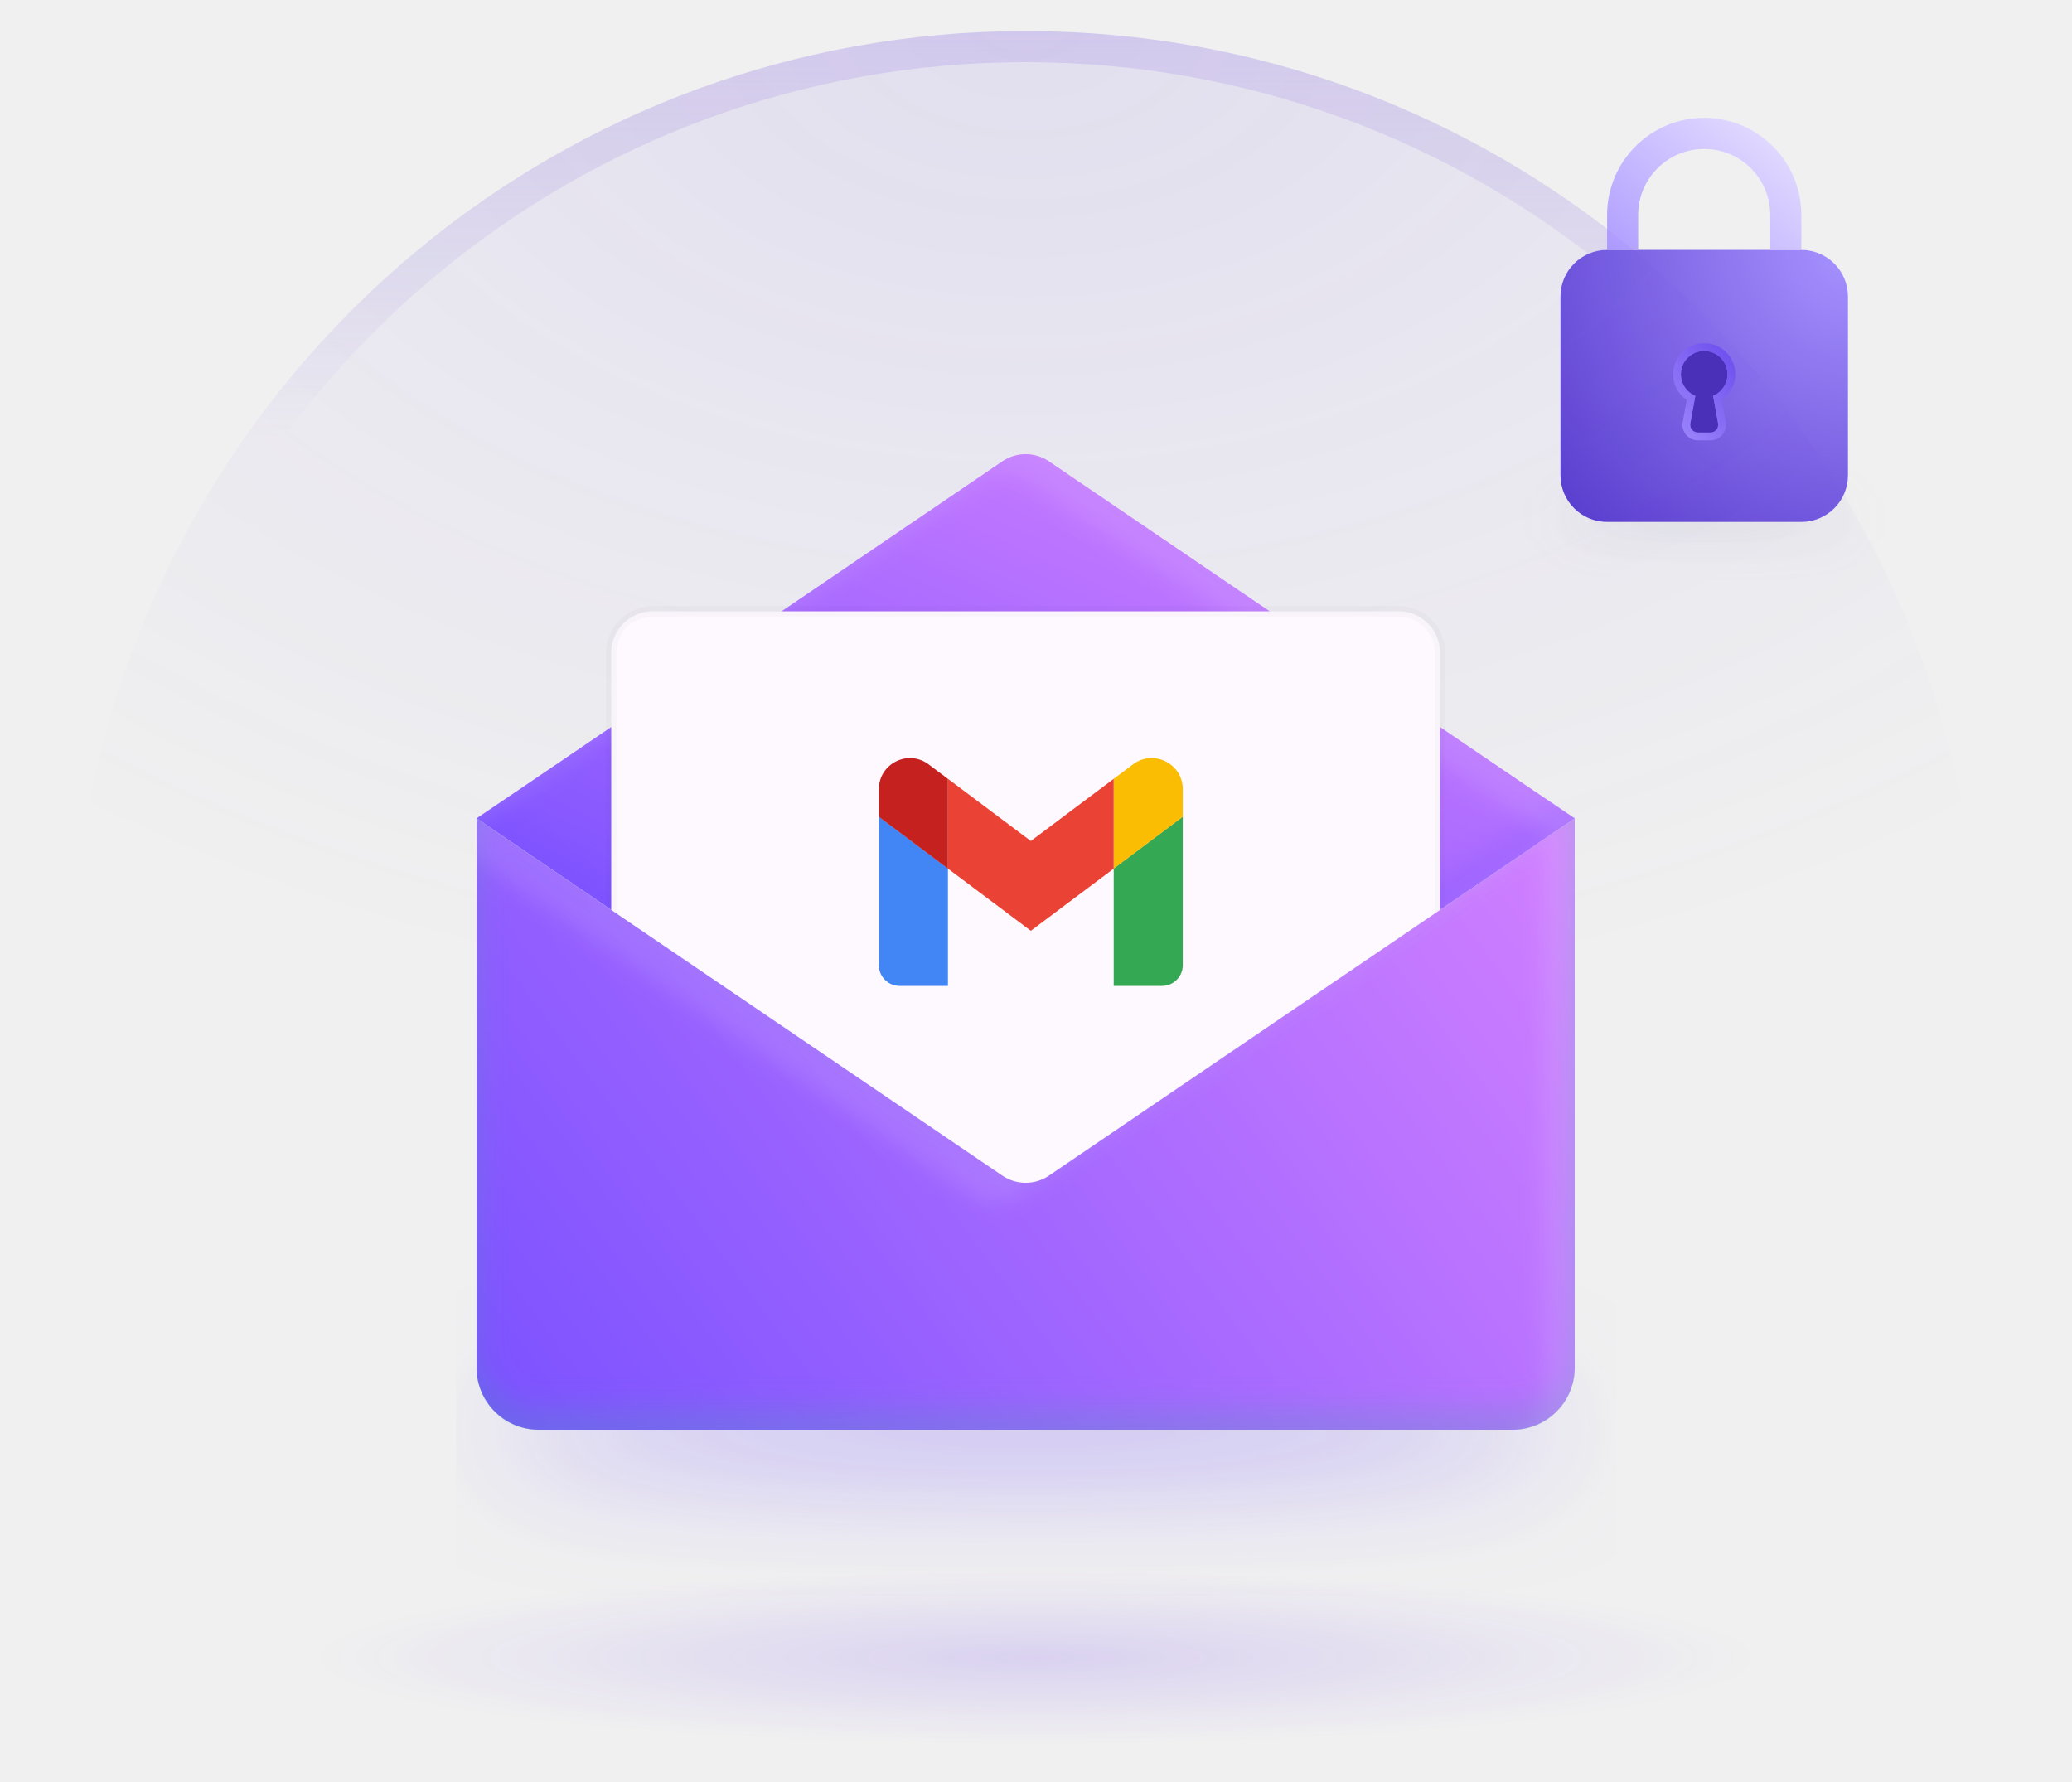
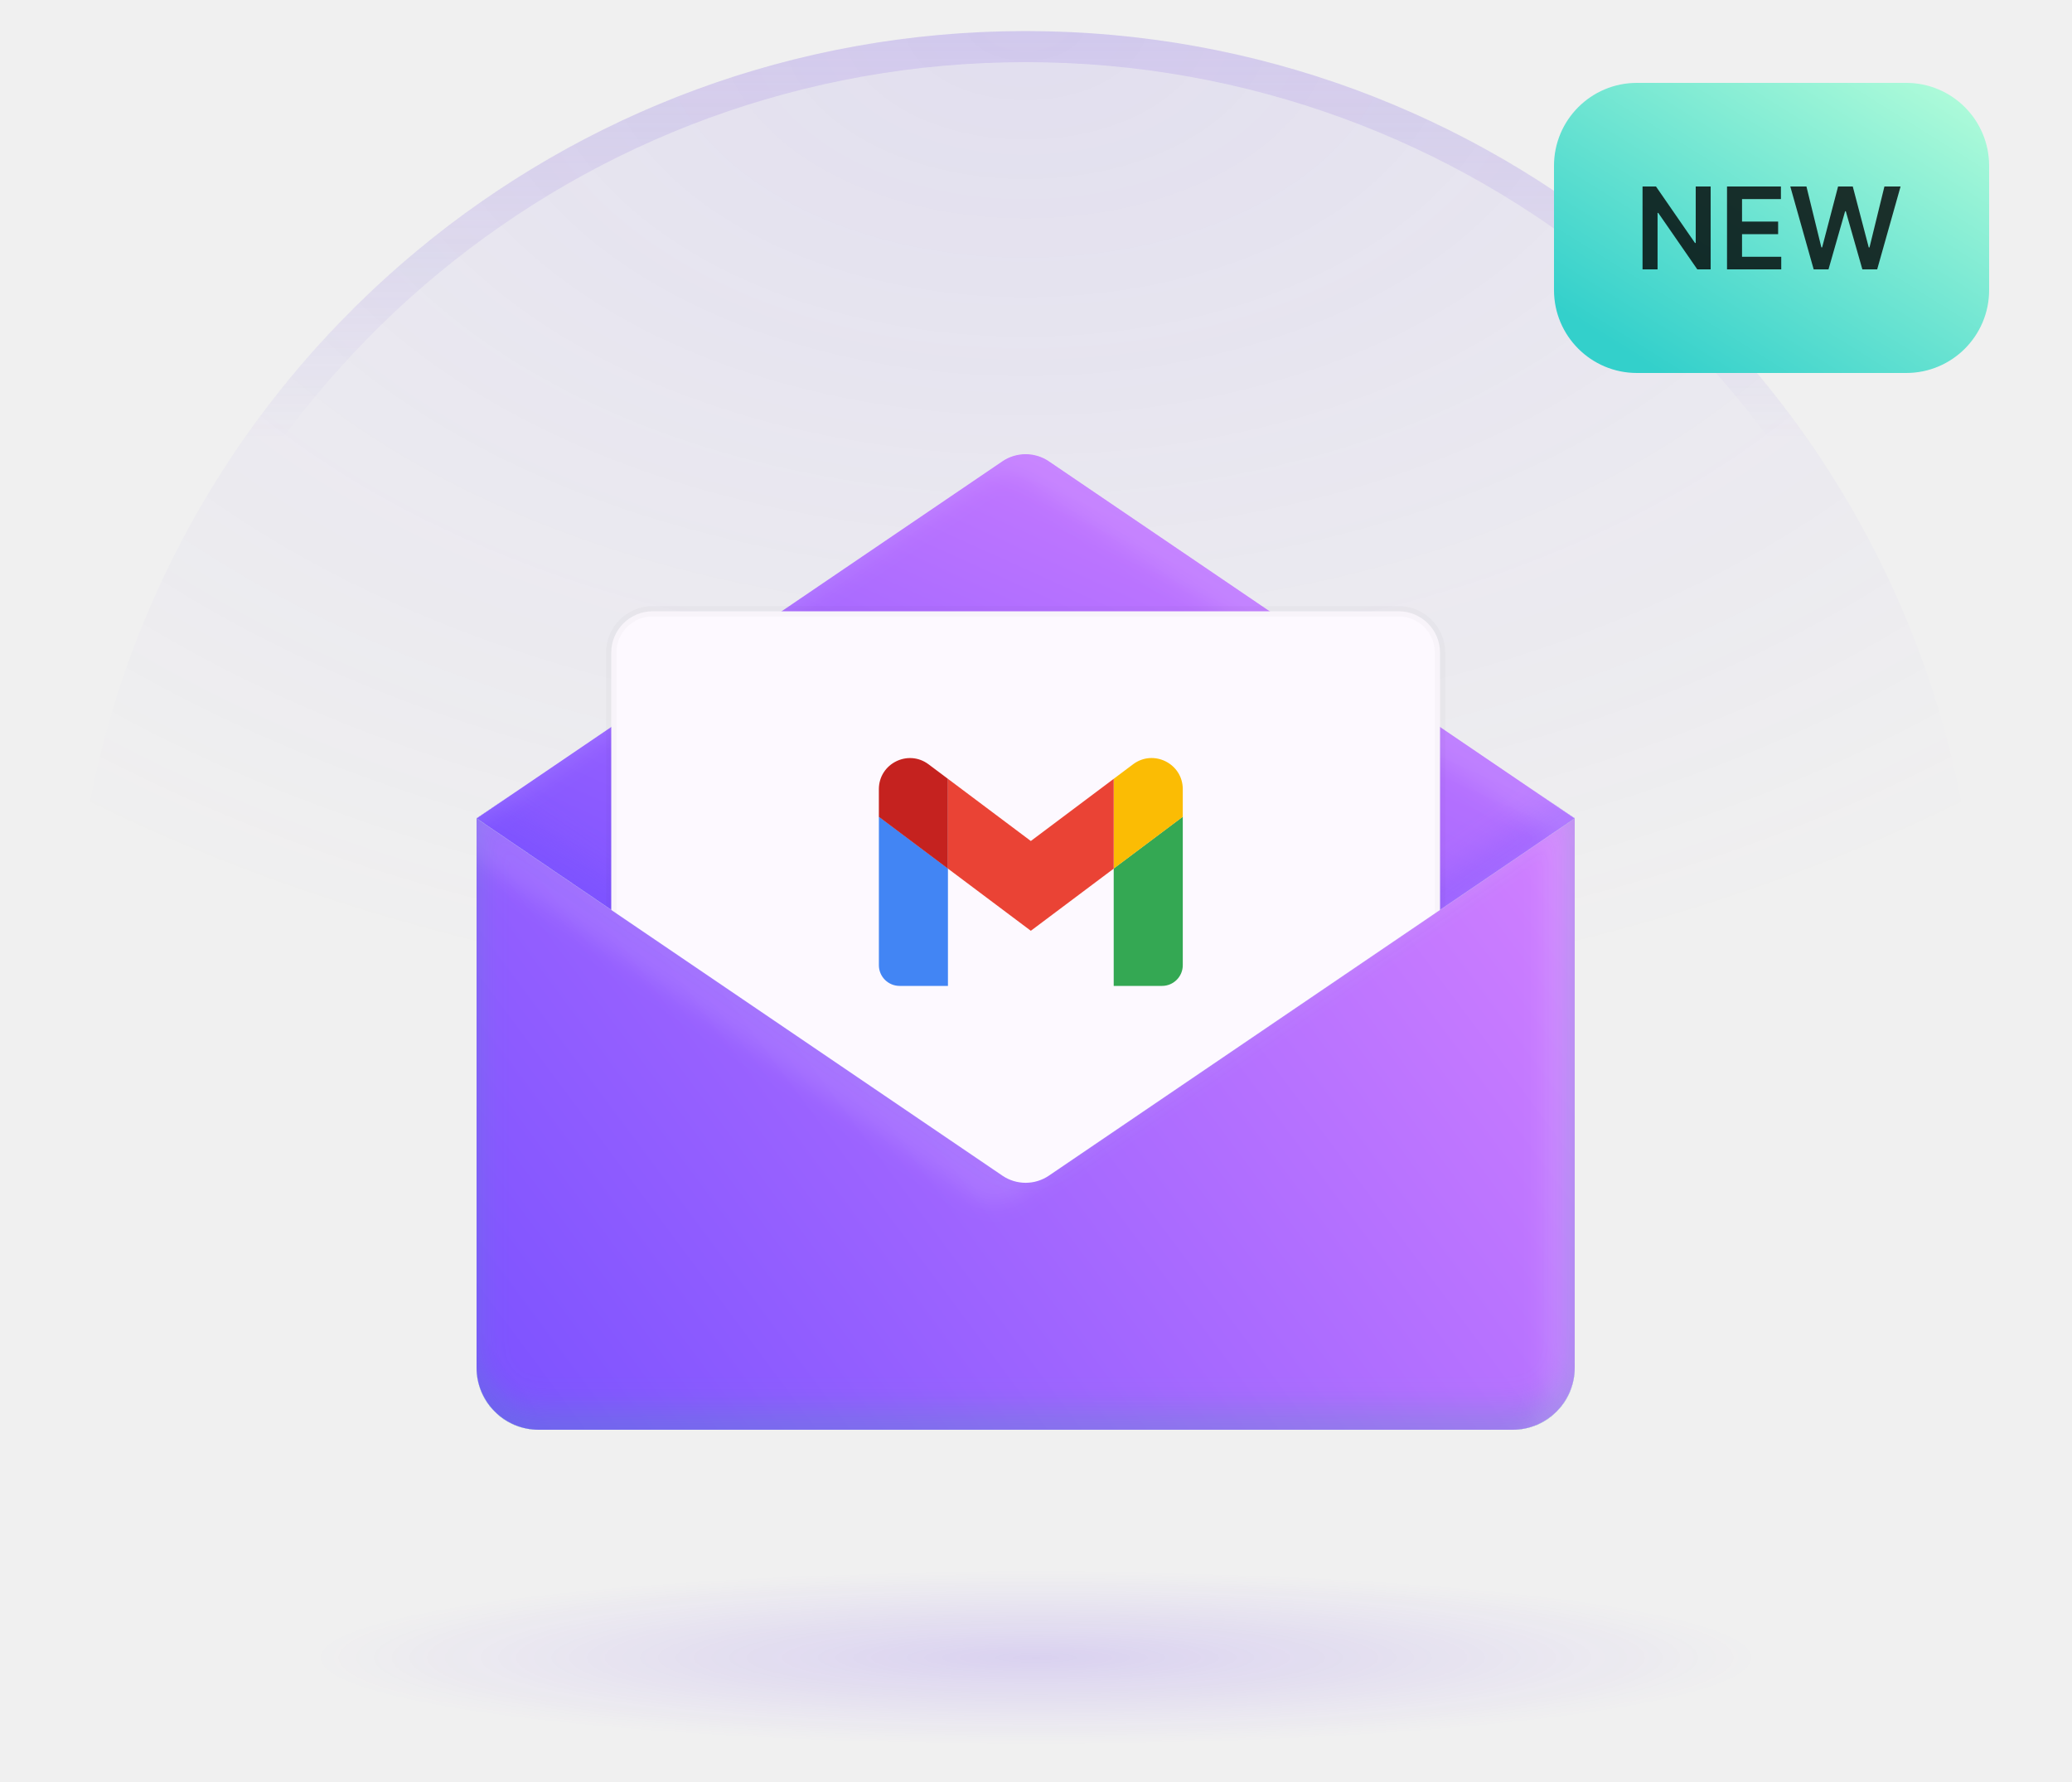
<svg xmlns="http://www.w3.org/2000/svg" width="200" height="172" fill="none" viewBox="0 0 200 172">
  <ellipse cx="100" cy="160" fill="url(#a)" fill-opacity=".2" rx="100" ry="12" />
-   <path fill="url(#b)" d="M99 3c44.65 0 81.869 31.808 90.238 74h-3.06C177.854 36.476 141.987 6 99 6S20.146 36.476 11.822 77h-3.06C17.13 34.808 54.35 3 99 3" />
-   <g filter="url(#c)" opacity=".8">
-     <ellipse cx="164.5" cy="50" fill="#7a7f99" fill-opacity=".2" rx="13.875" ry="1.5" />
+   <path fill="url(#b)" d="M99 3c44.65 0 81.869 31.808 90.238 74h-3.06C177.854 36.476 141.987 6 99 6 56.013 6 20.146 36.476 11.822 77h-3.06C17.13 34.808 54.35 3 99 3Z" />
+   <path fill="url(#c)" d="M99 3c50.81 0 92 41.19 92 92a92.58 92.58 0 0 1-1.219 15H8.218A92.64 92.64 0 0 1 7 95C7 44.19 48.19 3 99 3Z" />
+   <g filter="url(#d)">
+     <path fill="url(#e)" d="m46 79 50.753-34.473a4 4 0 0 1 4.494 0L152 79l-50.753 34.474a4 4 0 0 1-4.494 0L46 79Z" />
  </g>
-   <path fill="url(#d)" d="M150.625 28.625a4.5 4.5 0 0 1 4.5-4.5h18.75a4.5 4.5 0 0 1 4.5 4.5v17.25a4.5 4.5 0 0 1-4.5 4.5h-18.75a4.5 4.5 0 0 1-4.5-4.5z" />
-   <path stroke="url(#e)" stroke-width="3" d="M172.375 24.125V20.75a7.875 7.875 0 0 0-15.75 0v3.375" />
-   <mask id="g" width="7" height="10" x="161.25" y="32.875" fill="#000" maskUnits="userSpaceOnUse">
-     <path fill="#fff" d="M161.25 32.875h7v10h-7z" />
-     <path d="M164.5 33.875a2.25 2.25 0 0 1 .855 4.33l.484 2.661a.75.75 0 0 1-.737.884h-1.204a.75.75 0 0 1-.737-.884l.483-2.66a2.25 2.25 0 0 1 .856-4.331" />
-   </mask>
-   <path fill="#492fb7" d="M164.5 33.875a2.25 2.25 0 0 1 .855 4.33l.484 2.661a.75.75 0 0 1-.737.884h-1.204a.75.75 0 0 1-.737-.884l.483-2.66a2.25 2.25 0 0 1 .856-4.331" />
-   <path fill="url(#f)" d="m165.355 38.205-.285-.693-.561.23.109.597zm.484 2.661.738-.134zm-.737.884v.75zm-1.204 0v.75zm-.737-.884.738.134zm.483-2.66.738.133.108-.596-.561-.231zm.856-4.331v.75a1.5 1.5 0 0 1 1.5 1.5h1.5a3 3 0 0 0-3-3zm2.25 2.25H166c0 .624-.382 1.161-.93 1.387l.285.693.286.694a3 3 0 0 0 1.859-2.774zm-1.395 2.08-.737.134.483 2.661.738-.134.738-.134-.484-2.661zm.484 2.661-.738.134.001.75v.75a1.5 1.5 0 0 0 1.475-1.768zm-.737.884V41h-1.204v1.5h1.204zm-1.204 0 .001-.75-.738-.134-.738-.134a1.5 1.5 0 0 0 1.475 1.768zm-.737-.884.738.134.483-2.661-.738-.134-.738-.134-.483 2.661zm.483-2.66.285-.694a1.5 1.5 0 0 1-.929-1.387h-1.5a3 3 0 0 0 1.858 2.773zm-1.394-2.081h.75a1.5 1.5 0 0 1 1.5-1.5v-1.5a3 3 0 0 0-3 3z" mask="url(#g)" />
-   <path fill="url(#h)" d="M99 3c50.81 0 92 41.19 92 92a92.6 92.6 0 0 1-1.219 15H8.218A92.6 92.6 0 0 1 7 95C7 44.19 48.19 3 99 3" />
-   <g clip-path="url(#i)">
-     <g filter="url(#j)" opacity=".8">
-       <ellipse cx="99" cy="138" fill="#6d4aff" fill-opacity=".5" rx="52" ry="4" />
-     </g>
-     <g filter="url(#k)">
-       <path fill="url(#l)" d="m46 79 50.753-34.474a4 4 0 0 1 4.494 0L152 79l-50.753 34.474a4 4 0 0 1-4.494 0z" />
-     </g>
-     <path fill="#fdf9ff" stroke="#000" stroke-opacity=".02" d="M59 63a4 4 0 0 1 4-4h72a4 4 0 0 1 4 4v63H59z" />
-     <g clip-path="url(#m)">
-       <path fill="#4285f4" d="M86.833 95.16h4.666V83.825l-6.666-5V93.16a2 2 0 0 0 2 2" />
-       <path fill="#34a853" d="M107.501 95.16h4.667a2 2 0 0 0 2-2V78.825l-6.667 5" />
-       <path fill="#fbbc04" d="M107.501 75.172v8.666l6.667-5v-2.666c0-2.474-2.824-3.884-4.8-2.4" />
-       <path fill="#ea4335" d="M91.501 83.84v-8.666l8 6 8-6v8.667l-8 6" />
-       <path fill="#c5221f" d="M84.833 76.175v2.666l6.666 5v-8.666l-1.867-1.4c-1.98-1.484-4.8-.074-4.8 2.4" />
-     </g>
-     <g filter="url(#n)">
-       <path fill="url(#o)" d="m46 79 50.753 34.473a4 4 0 0 0 4.495 0L152 79v53a6 6 0 0 1-6 6H52a6 6 0 0 1-6-6z" />
-     </g>
+   <path fill="#FDF9FF" stroke="#000" stroke-opacity=".02" d="M59 63a4 4 0 0 1 4-4h72a4 4 0 0 1 4 4v63H59V63Z" />
+   <g clip-path="url(#f)">
+     <path fill="#4285F4" d="M86.832 95.16H91.5V83.825l-6.666-5V93.16a2 2 0 0 0 2 2Z" />
+     <path fill="#34A853" d="M107.501 95.16h4.667a2 2 0 0 0 2-2V78.825l-6.667 5" />
+     <path fill="#FBBC04" d="M107.501 75.171v8.667l6.667-5V76.17c0-2.473-2.824-3.883-4.8-2.4" />
+     <path fill="#EA4335" d="M91.501 83.84v-8.666l8 6 8-6v8.666l-8 6" />
+     <path fill="#C5221F" d="M84.832 76.174v2.667l6.667 5v-8.667l-1.867-1.4c-1.98-1.483-4.8-.073-4.8 2.4Z" />
  </g>
+   <g filter="url(#g)">
+     <path fill="url(#h)" d="m46 79 50.752 34.473a3.999 3.999 0 0 0 4.496 0L152 79v53a6 6 0 0 1-6 6H52a6 6 0 0 1-6-6V79Z" />
+   </g>
+   <rect width="42" height="28" x="150" y="8" fill="url(#i)" rx="8" />
+   <path fill="#000" fill-opacity=".8" d="m175.066 26-2.258-8h1.559l1.441 5.879h.074L177.421 18h1.418l1.543 5.883h.071L181.894 18h1.559l-2.258 8h-1.43l-1.601-5.613h-.063L176.496 26h-1.43Zm-8.365 0v-8h5.203v1.215h-3.754v2.172h3.484v1.215h-3.484v2.183h3.785V26h-5.234Zm-1.579-8v8h-1.289l-3.77-5.45h-.066V26h-1.45v-8h1.297l3.766 5.453h.07V18h1.442Z" />
  <defs>
    <linearGradient id="b" x1="103.5" x2="103.5" y1="3" y2="42.5" gradientUnits="userSpaceOnUse">
-       <stop stop-color="#9372e1" stop-opacity=".2" />
-       <stop offset="1" stop-color="#573bcc" stop-opacity="0" />
+       <stop stop-color="#9372E1" stop-opacity=".2" />
+       <stop offset="1" stop-color="#573BCC" stop-opacity="0" />
    </linearGradient>
-     <linearGradient id="e" x1="169.75" x2="155.5" y1="11.75" y2="29" gradientUnits="userSpaceOnUse">
-       <stop stop-color="#e2dbff" />
-       <stop offset="1" stop-color="#a792ff" />
+     <linearGradient id="e" x1="128" x2="90.001" y1="37.001" y2="121" gradientUnits="userSpaceOnUse">
+       <stop stop-color="#D783FF" />
+       <stop offset="1" stop-color="#6D4AFF" />
    </linearGradient>
-     <linearGradient id="f" x1="168" x2="157.581" y1="31" y2="39.363" gradientUnits="userSpaceOnUse">
-       <stop stop-color="#6141ea" />
-       <stop offset="1" stop-color="#a792ff" />
+     <linearGradient id="h" x1="152" x2="35" y1="67" y2="154" gradientUnits="userSpaceOnUse">
+       <stop stop-color="#D783FF" />
+       <stop offset="1" stop-color="#6D4AFF" />
    </linearGradient>
-     <linearGradient id="l" x1="128" x2="90.001" y1="37.001" y2="120.999" gradientUnits="userSpaceOnUse">
-       <stop stop-color="#d783ff" />
-       <stop offset="1" stop-color="#6d4aff" />
+     <linearGradient id="i" x1="188.192" x2="167.053" y1="6.362" y2="40.301" gradientUnits="userSpaceOnUse">
+       <stop stop-color="#B4FDDA" />
+       <stop offset="1" stop-color="#33D0CB" />
    </linearGradient>
-     <linearGradient id="o" x1="152" x2="35" y1="67" y2="154" gradientUnits="userSpaceOnUse">
-       <stop stop-color="#d783ff" />
-       <stop offset="1" stop-color="#6d4aff" />
-     </linearGradient>
-     <filter id="c" width="36.75" height="12" x="146.125" y="44" color-interpolation-filters="sRGB" filterUnits="userSpaceOnUse">
-       <feFlood flood-opacity="0" result="BackgroundImageFix" />
-       <feBlend in="SourceGraphic" in2="BackgroundImageFix" result="shape" />
-       <feGaussianBlur result="effect1_foregroundBlur_59650_51830" stdDeviation="2.25" />
-     </filter>
-     <filter id="j" width="128" height="32" x="35" y="122" color-interpolation-filters="sRGB" filterUnits="userSpaceOnUse">
-       <feFlood flood-opacity="0" result="BackgroundImageFix" />
-       <feBlend in="SourceGraphic" in2="BackgroundImageFix" result="shape" />
-       <feGaussianBlur result="effect1_foregroundBlur_59650_51830" stdDeviation="6" />
-     </filter>
-     <filter id="k" width="108" height="75.328" x="44" y="40.836" color-interpolation-filters="sRGB" filterUnits="userSpaceOnUse">
+     <radialGradient id="a" cx="0" cy="0" r="1" gradientTransform="matrix(0 8.4 -70 0 100 160)" gradientUnits="userSpaceOnUse">
+       <stop stop-color="#6633F1" stop-opacity=".8" />
+       <stop offset="1" stop-color="#6633F1" stop-opacity="0" />
+     </radialGradient>
+     <radialGradient id="c" cx="0" cy="0" r="1" gradientTransform="matrix(0 184 -288.243 0 99 3)" gradientUnits="userSpaceOnUse">
+       <stop stop-color="#6243E6" stop-opacity=".1" />
+       <stop offset=".518" stop-color="#6242E6" stop-opacity="0" />
+     </radialGradient>
+     <filter id="d" width="108" height="75.329" x="44" y="40.836" color-interpolation-filters="sRGB" filterUnits="userSpaceOnUse">
      <feFlood flood-opacity="0" result="BackgroundImageFix" />
      <feBlend in="SourceGraphic" in2="BackgroundImageFix" result="shape" />
      <feColorMatrix in="SourceAlpha" result="hardAlpha" values="0 0 0 0 0 0 0 0 0 0 0 0 0 0 0 0 0 0 127 0" />
      <feOffset dy="-3" />
      <feGaussianBlur stdDeviation="1.5" />
      <feComposite in2="hardAlpha" k2="-1" k3="1" operator="arithmetic" />
      <feColorMatrix values="0 0 0 0 0.427 0 0 0 0 0.29 0 0 0 0 1 0 0 0 0.2 0" />
-       <feBlend in2="shape" result="effect1_innerShadow_59650_51830" />
+       <feBlend in2="shape" result="effect1_innerShadow_1438_3172" />
      <feColorMatrix in="SourceAlpha" result="hardAlpha" values="0 0 0 0 0 0 0 0 0 0 0 0 0 0 0 0 0 0 127 0" />
      <feOffset dx="-2" dy="2" />
      <feGaussianBlur stdDeviation="1" />
      <feComposite in2="hardAlpha" k2="-1" k3="1" operator="arithmetic" />
      <feColorMatrix values="0 0 0 0 1 0 0 0 0 1 0 0 0 0 1 0 0 0 0.1 0" />
-       <feBlend in2="effect1_innerShadow_59650_51830" result="effect2_innerShadow_59650_51830" />
+       <feBlend in2="effect1_innerShadow_1438_3172" result="effect2_innerShadow_1438_3172" />
    </filter>
-     <filter id="n" width="108" height="63" x="44" y="77" color-interpolation-filters="sRGB" filterUnits="userSpaceOnUse">
+     <filter id="g" width="108" height="63" x="44" y="77" color-interpolation-filters="sRGB" filterUnits="userSpaceOnUse">
      <feFlood flood-opacity="0" result="BackgroundImageFix" />
      <feBlend in="SourceGraphic" in2="BackgroundImageFix" result="shape" />
      <feColorMatrix in="SourceAlpha" result="hardAlpha" values="0 0 0 0 0 0 0 0 0 0 0 0 0 0 0 0 0 0 127 0" />
      <feOffset dy="-2" />
      <feGaussianBlur stdDeviation="1.5" />
      <feComposite in2="hardAlpha" k2="-1" k3="1" operator="arithmetic" />
      <feColorMatrix values="0 0 0 0 0.188 0 0 0 0 0.706 0 0 0 0 0.62 0 0 0 0.2 0" />
-       <feBlend in2="shape" result="effect1_innerShadow_59650_51830" />
+       <feBlend in2="shape" result="effect1_innerShadow_1438_3172" />
      <feColorMatrix in="SourceAlpha" result="hardAlpha" values="0 0 0 0 0 0 0 0 0 0 0 0 0 0 0 0 0 0 127 0" />
      <feOffset dx="-3" dy="2" />
      <feGaussianBlur stdDeviation="1" />
      <feComposite in2="hardAlpha" k2="-1" k3="1" operator="arithmetic" />
      <feColorMatrix values="0 0 0 0 1 0 0 0 0 1 0 0 0 0 1 0 0 0 0.1 0" />
-       <feBlend in2="effect1_innerShadow_59650_51830" result="effect2_innerShadow_59650_51830" />
+       <feBlend in2="effect1_innerShadow_1438_3172" result="effect2_innerShadow_1438_3172" />
    </filter>
-     <radialGradient id="a" cx="0" cy="0" r="1" gradientTransform="matrix(0 8.4 -70 0 100 160)" gradientUnits="userSpaceOnUse">
-       <stop stop-color="#6633f1" stop-opacity=".8" />
-       <stop offset="1" stop-color="#6633f1" stop-opacity="0" />
-     </radialGradient>
-     <radialGradient id="d" cx="0" cy="0" r="1" gradientTransform="rotate(136.591 84.386 47.563)scale(38.1985 40.3813)" gradientUnits="userSpaceOnUse">
-       <stop stop-color="#a792ff" />
-       <stop offset="1" stop-color="#573bcc" />
-     </radialGradient>
-     <radialGradient id="h" cx="0" cy="0" r="1" gradientTransform="matrix(0 184 -288.243 0 99 3)" gradientUnits="userSpaceOnUse">
-       <stop stop-color="#6243e6" stop-opacity=".1" />
-       <stop offset=".518" stop-color="#6242e6" stop-opacity="0" />
-     </radialGradient>
-     <clipPath id="i">
-       <path fill="#fff" d="M44 42h112v112H44z" />
-     </clipPath>
-     <clipPath id="m">
+     <clipPath id="f">
      <path fill="#fff" d="M84.832 73.174h29.333v22H84.832z" />
    </clipPath>
  </defs>
</svg>
